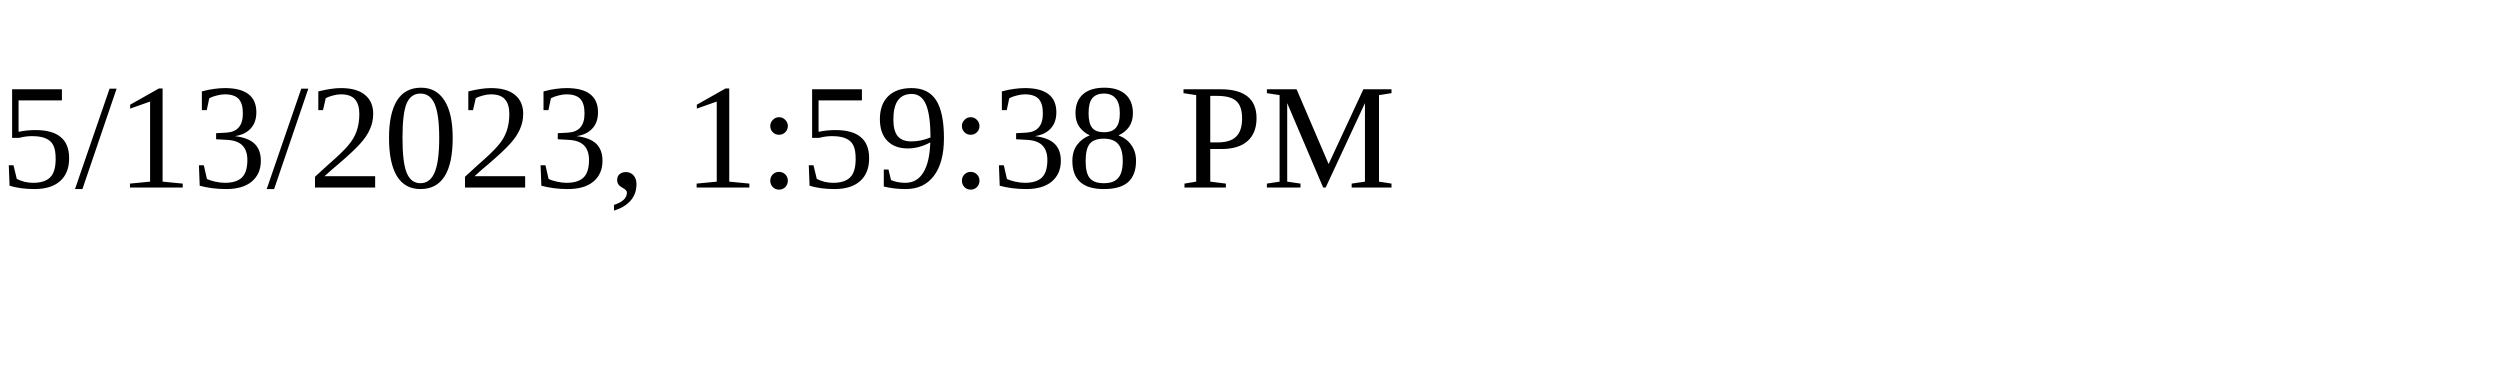
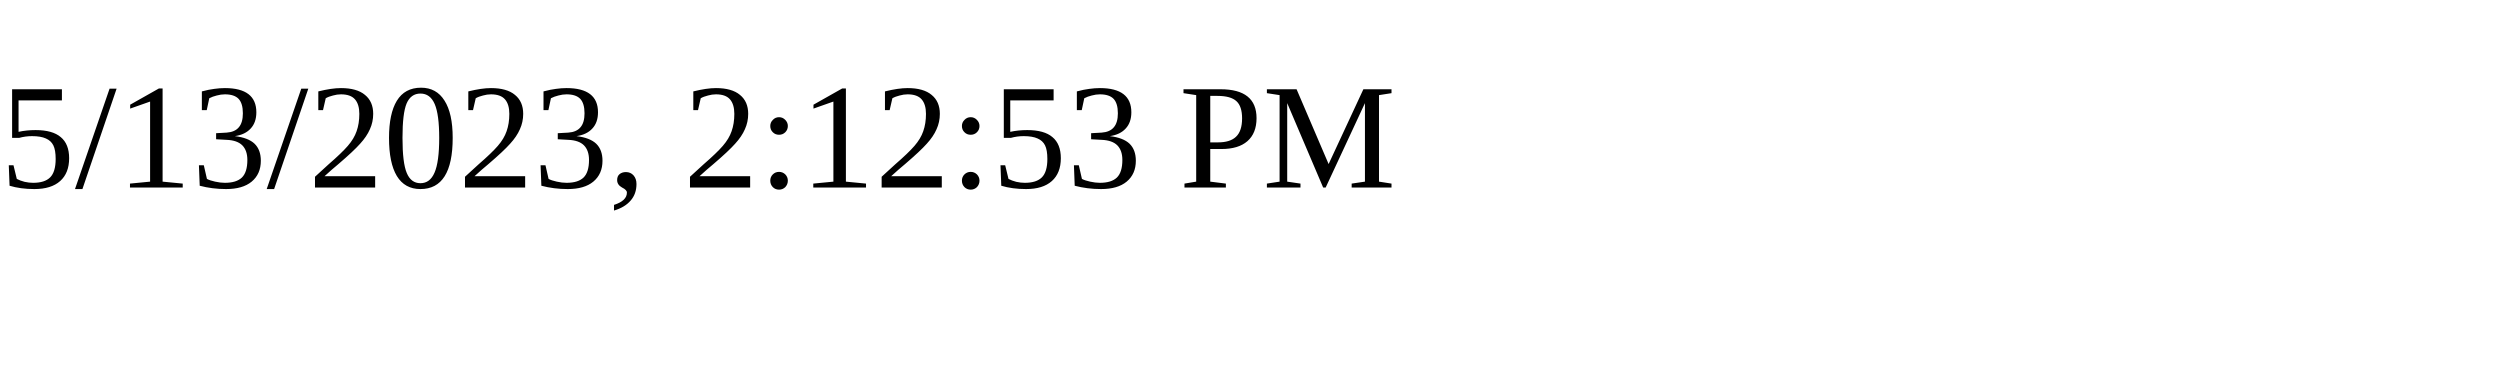
<svg xmlns="http://www.w3.org/2000/svg" height="30" width="200">
-   <text x="0" y="15">5/13/2023, 1:59:38 PM</text>
+   <text x="0" y="15">5/13/2023, 2:12:53 PM</text>
</svg>
